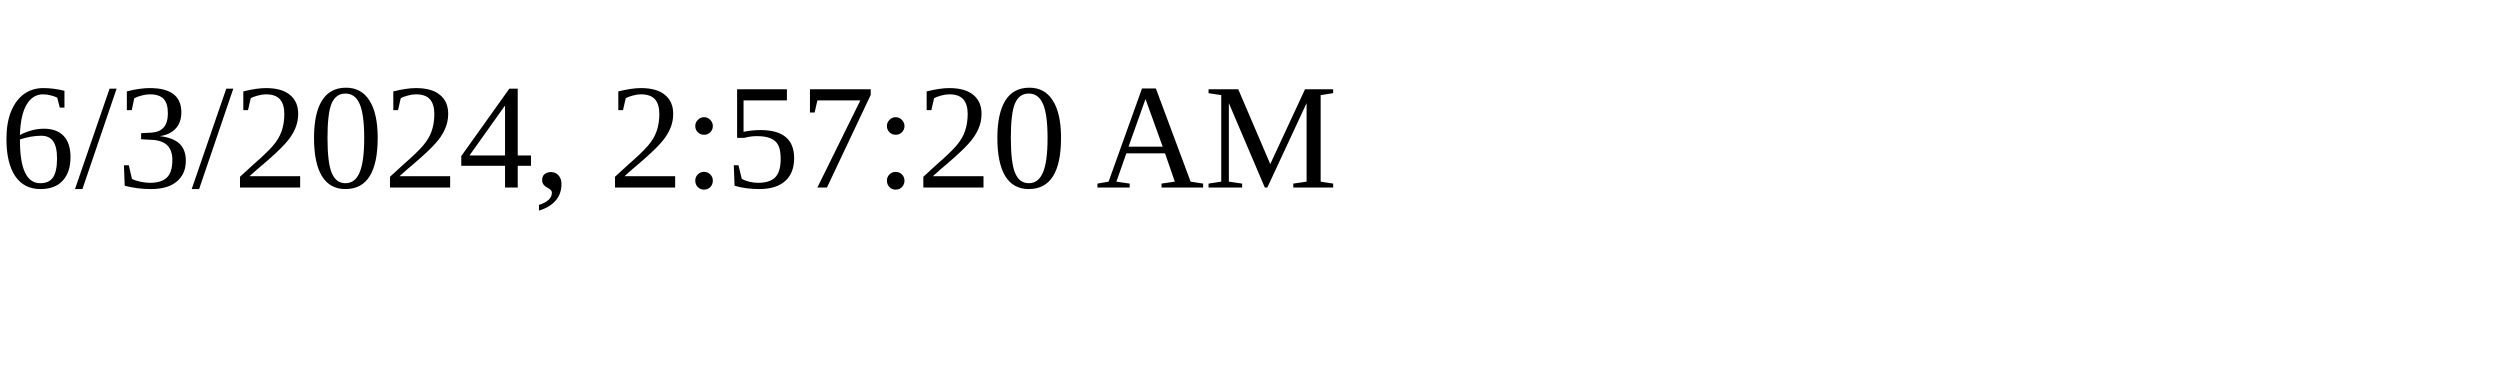
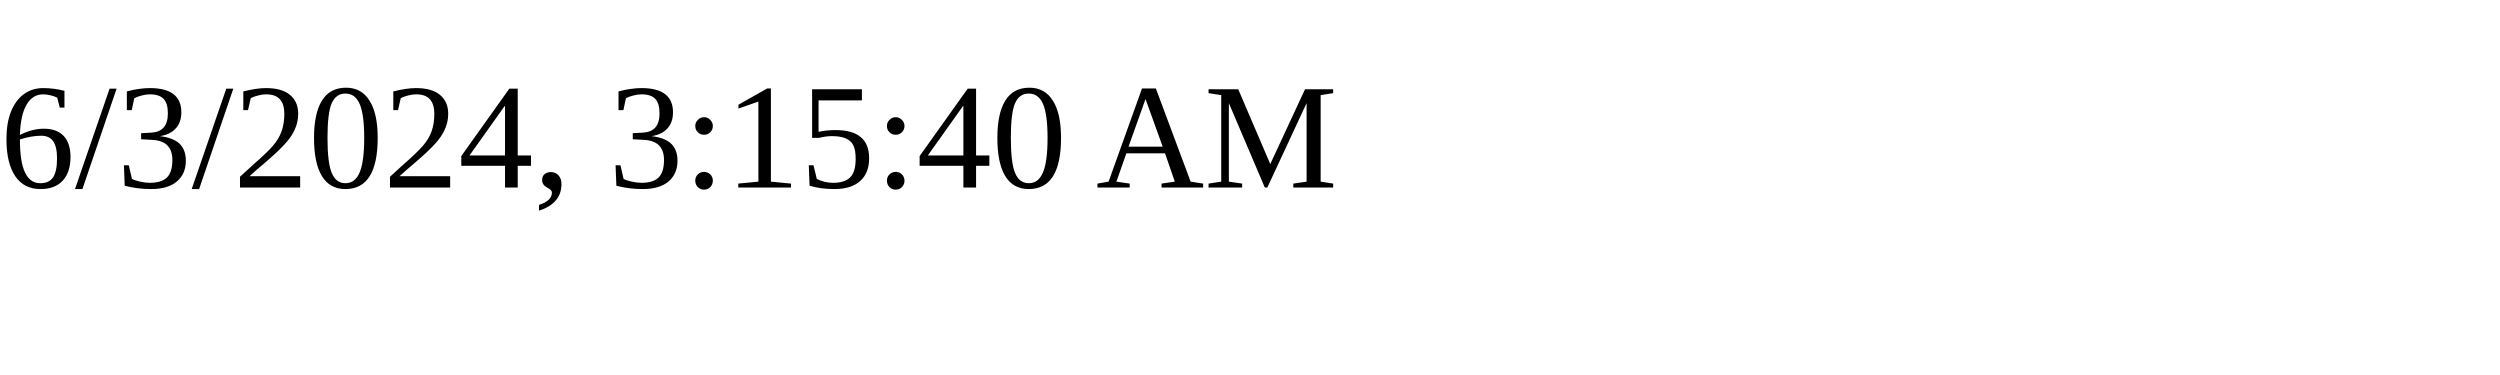
<svg xmlns="http://www.w3.org/2000/svg" height="30" width="200">
-   <text x="0" y="15">6/3/2024, 2:57:20 AM</text>
+   <text x="0" y="15">6/3/2024, 3:15:40 AM</text>
</svg>
